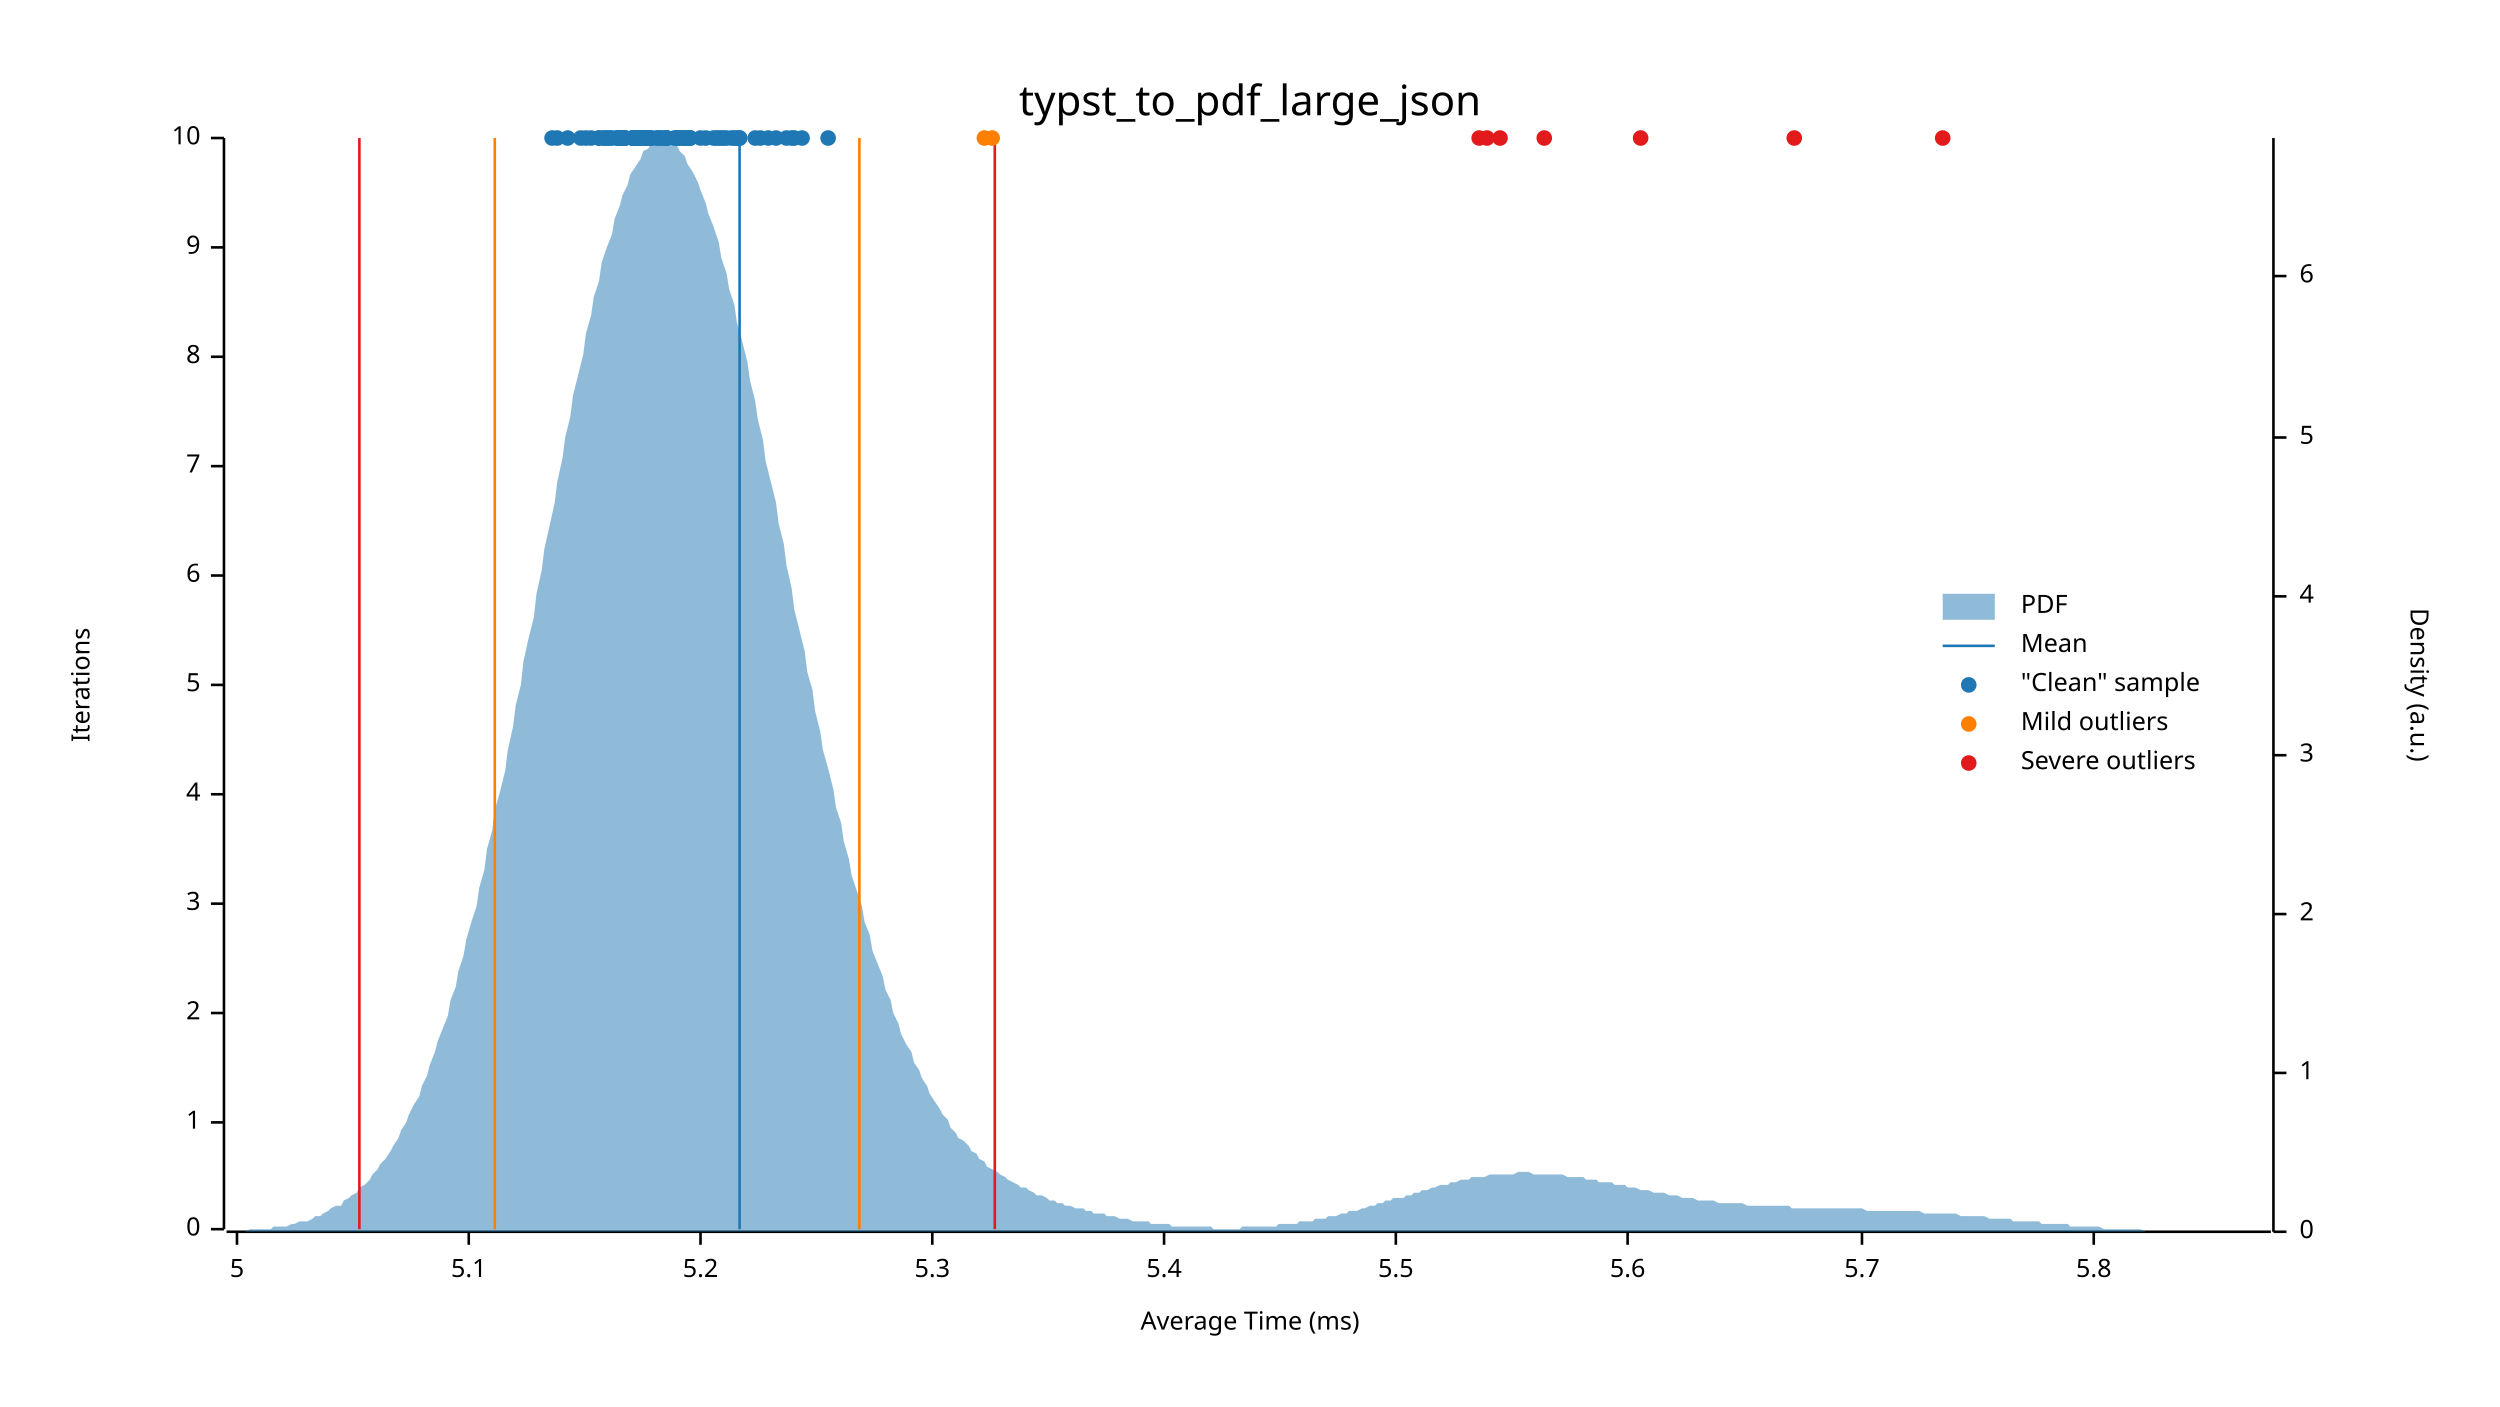
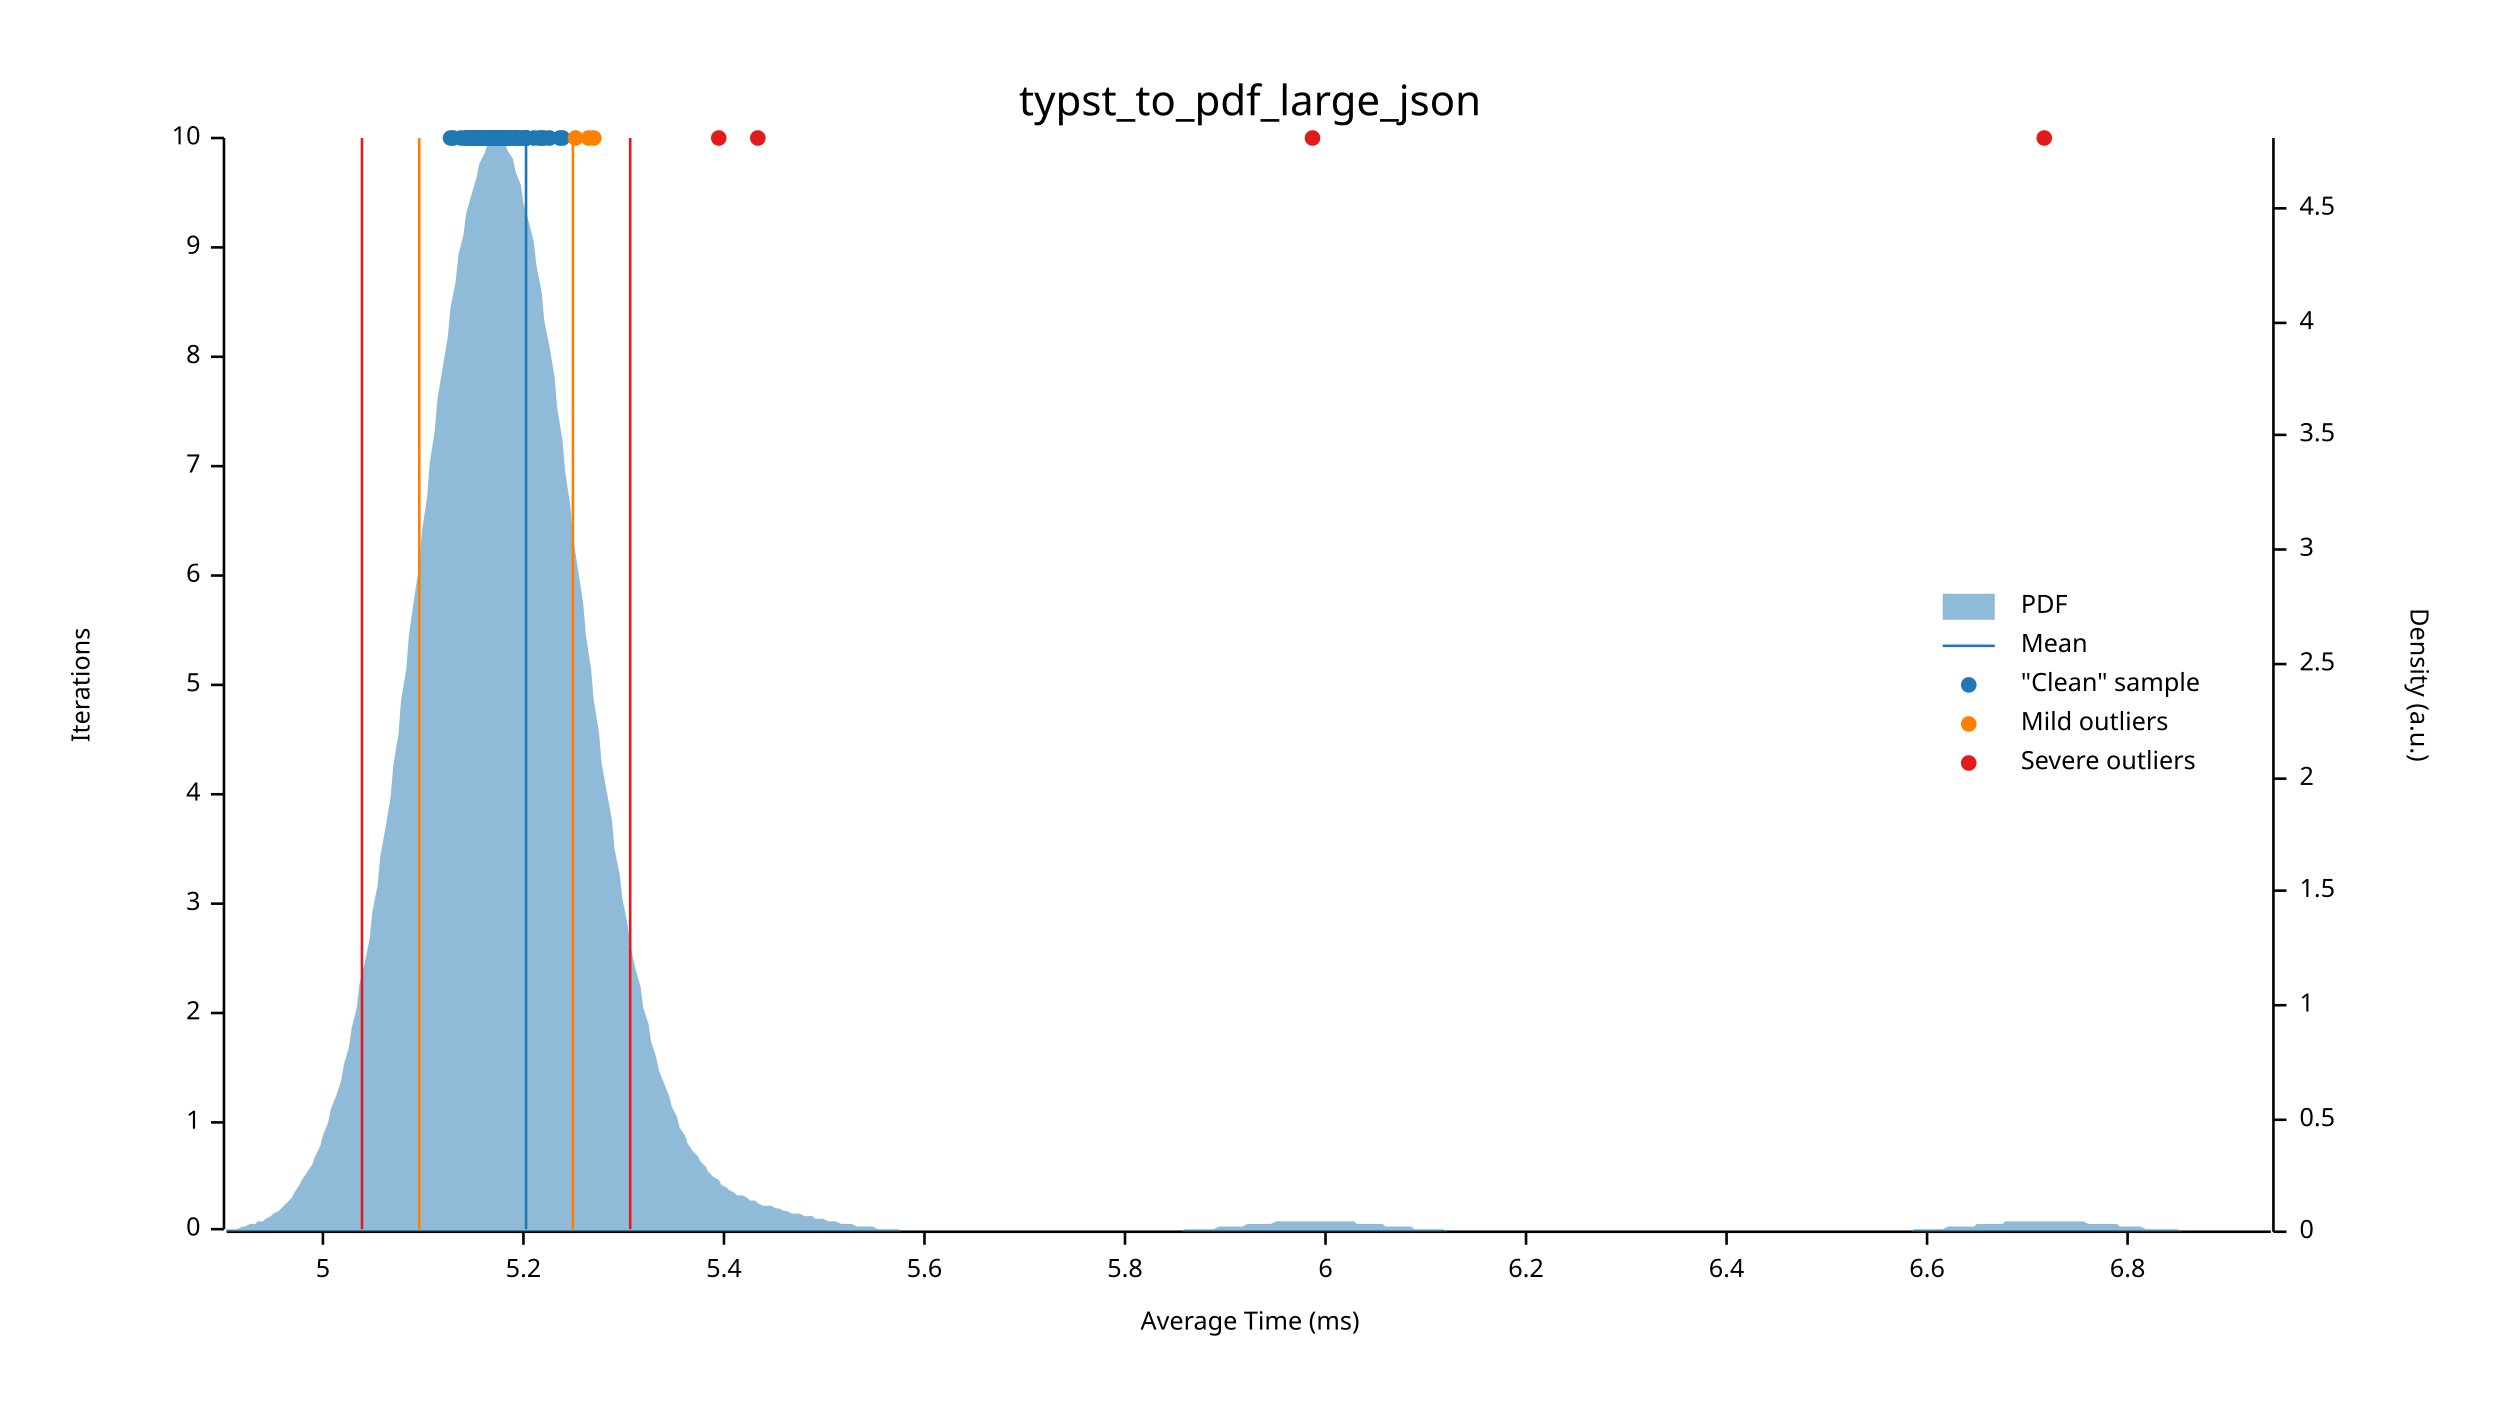
<svg xmlns="http://www.w3.org/2000/svg" width="960" height="540" viewBox="0 0 960 540">
  <text x="480" y="32" dy="0.76em" text-anchor="middle" font-family="sans-serif" font-size="16.129" opacity="1" fill="#000000">
typst_to_pdf_large_json
</text>
  <text x="27" y="263" dy="0.76em" text-anchor="middle" font-family="sans-serif" font-size="9.677" opacity="1" fill="#000000" transform="rotate(270, 27, 263)">
Iterations
</text>
  <text x="480" y="513" dy="-0.5ex" text-anchor="middle" font-family="sans-serif" font-size="9.677" opacity="1" fill="#000000">
Average Time (ms)
</text>
  <polyline fill="none" opacity="1" stroke="#000000" stroke-width="1" points="86,53 86,472 " />
  <text x="77" y="472" dy="0.5ex" text-anchor="end" font-family="sans-serif" font-size="9.677" opacity="1" fill="#000000">
0
</text>
  <polyline fill="none" opacity="1" stroke="#000000" stroke-width="1" points="81,472 86,472 " />
  <text x="77" y="431" dy="0.5ex" text-anchor="end" font-family="sans-serif" font-size="9.677" opacity="1" fill="#000000">
1
</text>
  <polyline fill="none" opacity="1" stroke="#000000" stroke-width="1" points="81,431 86,431 " />
  <text x="77" y="389" dy="0.5ex" text-anchor="end" font-family="sans-serif" font-size="9.677" opacity="1" fill="#000000">
2
</text>
  <polyline fill="none" opacity="1" stroke="#000000" stroke-width="1" points="81,389 86,389 " />
  <text x="77" y="347" dy="0.5ex" text-anchor="end" font-family="sans-serif" font-size="9.677" opacity="1" fill="#000000">
3
</text>
  <polyline fill="none" opacity="1" stroke="#000000" stroke-width="1" points="81,347 86,347 " />
  <text x="77" y="305" dy="0.5ex" text-anchor="end" font-family="sans-serif" font-size="9.677" opacity="1" fill="#000000">
4
</text>
  <polyline fill="none" opacity="1" stroke="#000000" stroke-width="1" points="81,305 86,305 " />
  <text x="77" y="263" dy="0.5ex" text-anchor="end" font-family="sans-serif" font-size="9.677" opacity="1" fill="#000000">
5
</text>
  <polyline fill="none" opacity="1" stroke="#000000" stroke-width="1" points="81,263 86,263 " />
  <text x="77" y="221" dy="0.5ex" text-anchor="end" font-family="sans-serif" font-size="9.677" opacity="1" fill="#000000">
6
</text>
  <polyline fill="none" opacity="1" stroke="#000000" stroke-width="1" points="81,221 86,221 " />
  <text x="77" y="179" dy="0.5ex" text-anchor="end" font-family="sans-serif" font-size="9.677" opacity="1" fill="#000000">
7
</text>
  <polyline fill="none" opacity="1" stroke="#000000" stroke-width="1" points="81,179 86,179 " />
  <text x="77" y="137" dy="0.5ex" text-anchor="end" font-family="sans-serif" font-size="9.677" opacity="1" fill="#000000">
8
</text>
  <polyline fill="none" opacity="1" stroke="#000000" stroke-width="1" points="81,137 86,137 " />
  <text x="77" y="95" dy="0.5ex" text-anchor="end" font-family="sans-serif" font-size="9.677" opacity="1" fill="#000000">
9
</text>
  <polyline fill="none" opacity="1" stroke="#000000" stroke-width="1" points="81,95 86,95 " />
  <text x="77" y="53" dy="0.5ex" text-anchor="end" font-family="sans-serif" font-size="9.677" opacity="1" fill="#000000">
10
</text>
  <polyline fill="none" opacity="1" stroke="#000000" stroke-width="1" points="81,53 86,53 " />
  <polyline fill="none" opacity="1" stroke="#000000" stroke-width="1" points="87,473 872,473 " />
-   <text x="91" y="483" dy="0.76em" text-anchor="middle" font-family="sans-serif" font-size="9.677" opacity="1" fill="#000000">
+   <text x="124" y="483" dy="0.76em" text-anchor="middle" font-family="sans-serif" font-size="9.677" opacity="1" fill="#000000">
5
</text>
-   <polyline fill="none" opacity="1" stroke="#000000" stroke-width="1" points="91,473 91,478 " />
-   <text x="180" y="483" dy="0.76em" text-anchor="middle" font-family="sans-serif" font-size="9.677" opacity="1" fill="#000000">
- 5.1
- </text>
-   <polyline fill="none" opacity="1" stroke="#000000" stroke-width="1" points="180,473 180,478 " />
-   <text x="269" y="483" dy="0.76em" text-anchor="middle" font-family="sans-serif" font-size="9.677" opacity="1" fill="#000000">
+   <polyline fill="none" opacity="1" stroke="#000000" stroke-width="1" points="124,473 124,478 " />
+   <text x="201" y="483" dy="0.76em" text-anchor="middle" font-family="sans-serif" font-size="9.677" opacity="1" fill="#000000">
5.2
</text>
-   <polyline fill="none" opacity="1" stroke="#000000" stroke-width="1" points="269,473 269,478 " />
-   <text x="358" y="483" dy="0.76em" text-anchor="middle" font-family="sans-serif" font-size="9.677" opacity="1" fill="#000000">
- 5.3
- </text>
-   <polyline fill="none" opacity="1" stroke="#000000" stroke-width="1" points="358,473 358,478 " />
-   <text x="447" y="483" dy="0.76em" text-anchor="middle" font-family="sans-serif" font-size="9.677" opacity="1" fill="#000000">
+   <polyline fill="none" opacity="1" stroke="#000000" stroke-width="1" points="201,473 201,478 " />
+   <text x="278" y="483" dy="0.76em" text-anchor="middle" font-family="sans-serif" font-size="9.677" opacity="1" fill="#000000">
5.4
</text>
-   <polyline fill="none" opacity="1" stroke="#000000" stroke-width="1" points="447,473 447,478 " />
-   <text x="536" y="483" dy="0.76em" text-anchor="middle" font-family="sans-serif" font-size="9.677" opacity="1" fill="#000000">
- 5.5
- </text>
-   <polyline fill="none" opacity="1" stroke="#000000" stroke-width="1" points="536,473 536,478 " />
-   <text x="625" y="483" dy="0.76em" text-anchor="middle" font-family="sans-serif" font-size="9.677" opacity="1" fill="#000000">
+   <polyline fill="none" opacity="1" stroke="#000000" stroke-width="1" points="278,473 278,478 " />
+   <text x="355" y="483" dy="0.76em" text-anchor="middle" font-family="sans-serif" font-size="9.677" opacity="1" fill="#000000">
5.6
</text>
-   <polyline fill="none" opacity="1" stroke="#000000" stroke-width="1" points="625,473 625,478 " />
-   <text x="715" y="483" dy="0.76em" text-anchor="middle" font-family="sans-serif" font-size="9.677" opacity="1" fill="#000000">
- 5.7
- </text>
-   <polyline fill="none" opacity="1" stroke="#000000" stroke-width="1" points="715,473 715,478 " />
-   <text x="804" y="483" dy="0.76em" text-anchor="middle" font-family="sans-serif" font-size="9.677" opacity="1" fill="#000000">
+   <polyline fill="none" opacity="1" stroke="#000000" stroke-width="1" points="355,473 355,478 " />
+   <text x="432" y="483" dy="0.76em" text-anchor="middle" font-family="sans-serif" font-size="9.677" opacity="1" fill="#000000">
5.8
</text>
-   <polyline fill="none" opacity="1" stroke="#000000" stroke-width="1" points="804,473 804,478 " />
+   <polyline fill="none" opacity="1" stroke="#000000" stroke-width="1" points="432,473 432,478 " />
+   <text x="509" y="483" dy="0.76em" text-anchor="middle" font-family="sans-serif" font-size="9.677" opacity="1" fill="#000000">
+ 6
+ </text>
+   <polyline fill="none" opacity="1" stroke="#000000" stroke-width="1" points="509,473 509,478 " />
+   <text x="586" y="483" dy="0.76em" text-anchor="middle" font-family="sans-serif" font-size="9.677" opacity="1" fill="#000000">
+ 6.2
+ </text>
+   <polyline fill="none" opacity="1" stroke="#000000" stroke-width="1" points="586,473 586,478 " />
+   <text x="663" y="483" dy="0.76em" text-anchor="middle" font-family="sans-serif" font-size="9.677" opacity="1" fill="#000000">
+ 6.4
+ </text>
+   <polyline fill="none" opacity="1" stroke="#000000" stroke-width="1" points="663,473 663,478 " />
+   <text x="740" y="483" dy="0.76em" text-anchor="middle" font-family="sans-serif" font-size="9.677" opacity="1" fill="#000000">
+ 6.6
+ </text>
+   <polyline fill="none" opacity="1" stroke="#000000" stroke-width="1" points="740,473 740,478 " />
+   <text x="817" y="483" dy="0.76em" text-anchor="middle" font-family="sans-serif" font-size="9.677" opacity="1" fill="#000000">
+ 6.8
+ </text>
+   <polyline fill="none" opacity="1" stroke="#000000" stroke-width="1" points="817,473 817,478 " />
  <text x="933" y="263" dy="0.76em" text-anchor="middle" font-family="sans-serif" font-size="9.677" opacity="1" fill="#000000" transform="rotate(90, 933, 263)">
Density (a.u.)
</text>
  <polyline fill="none" opacity="1" stroke="#000000" stroke-width="1" points="873,53 873,473 " />
  <text x="883" y="473" dy="0.5ex" text-anchor="start" font-family="sans-serif" font-size="9.677" opacity="1" fill="#000000">
0
</text>
  <polyline fill="none" opacity="1" stroke="#000000" stroke-width="1" points="873,473 878,473 " />
-   <text x="883" y="412" dy="0.5ex" text-anchor="start" font-family="sans-serif" font-size="9.677" opacity="1" fill="#000000">
+   <text x="883" y="430" dy="0.5ex" text-anchor="start" font-family="sans-serif" font-size="9.677" opacity="1" fill="#000000">
+ 0.5
+ </text>
+   <polyline fill="none" opacity="1" stroke="#000000" stroke-width="1" points="873,430 878,430 " />
+   <text x="883" y="386" dy="0.5ex" text-anchor="start" font-family="sans-serif" font-size="9.677" opacity="1" fill="#000000">
1
</text>
-   <polyline fill="none" opacity="1" stroke="#000000" stroke-width="1" points="873,412 878,412 " />
-   <text x="883" y="351" dy="0.5ex" text-anchor="start" font-family="sans-serif" font-size="9.677" opacity="1" fill="#000000">
+   <polyline fill="none" opacity="1" stroke="#000000" stroke-width="1" points="873,386 878,386 " />
+   <text x="883" y="342" dy="0.5ex" text-anchor="start" font-family="sans-serif" font-size="9.677" opacity="1" fill="#000000">
+ 1.5
+ </text>
+   <polyline fill="none" opacity="1" stroke="#000000" stroke-width="1" points="873,342 878,342 " />
+   <text x="883" y="299" dy="0.5ex" text-anchor="start" font-family="sans-serif" font-size="9.677" opacity="1" fill="#000000">
2
</text>
-   <polyline fill="none" opacity="1" stroke="#000000" stroke-width="1" points="873,351 878,351 " />
-   <text x="883" y="290" dy="0.5ex" text-anchor="start" font-family="sans-serif" font-size="9.677" opacity="1" fill="#000000">
+   <polyline fill="none" opacity="1" stroke="#000000" stroke-width="1" points="873,299 878,299 " />
+   <text x="883" y="255" dy="0.5ex" text-anchor="start" font-family="sans-serif" font-size="9.677" opacity="1" fill="#000000">
+ 2.5
+ </text>
+   <polyline fill="none" opacity="1" stroke="#000000" stroke-width="1" points="873,255 878,255 " />
+   <text x="883" y="211" dy="0.5ex" text-anchor="start" font-family="sans-serif" font-size="9.677" opacity="1" fill="#000000">
3
</text>
-   <polyline fill="none" opacity="1" stroke="#000000" stroke-width="1" points="873,290 878,290 " />
-   <text x="883" y="229" dy="0.5ex" text-anchor="start" font-family="sans-serif" font-size="9.677" opacity="1" fill="#000000">
+   <polyline fill="none" opacity="1" stroke="#000000" stroke-width="1" points="873,211 878,211 " />
+   <text x="883" y="167" dy="0.5ex" text-anchor="start" font-family="sans-serif" font-size="9.677" opacity="1" fill="#000000">
+ 3.5
+ </text>
+   <polyline fill="none" opacity="1" stroke="#000000" stroke-width="1" points="873,167 878,167 " />
+   <text x="883" y="124" dy="0.5ex" text-anchor="start" font-family="sans-serif" font-size="9.677" opacity="1" fill="#000000">
4
</text>
-   <polyline fill="none" opacity="1" stroke="#000000" stroke-width="1" points="873,229 878,229 " />
-   <text x="883" y="168" dy="0.5ex" text-anchor="start" font-family="sans-serif" font-size="9.677" opacity="1" fill="#000000">
- 5
- </text>
-   <polyline fill="none" opacity="1" stroke="#000000" stroke-width="1" points="873,168 878,168 " />
-   <text x="883" y="106" dy="0.5ex" text-anchor="start" font-family="sans-serif" font-size="9.677" opacity="1" fill="#000000">
- 6
- </text>
-   <polyline fill="none" opacity="1" stroke="#000000" stroke-width="1" points="873,106 878,106 " />
-   <polygon opacity="0.5" fill="#1F78B4" points="87,473 88,473 90,473 91,473 93,473 94,473 96,472 98,472 99,472 101,472 102,472 104,472 105,471 107,471 109,471 110,471 112,470 113,470 115,469 116,469 118,469 120,468 121,467 123,467 124,466 126,465 127,464 129,463 131,463 132,461 134,460 135,459 137,458 138,456 140,455 142,453 143,451 145,449 146,447 148,445 150,442 151,440 153,437 154,434 156,431 157,428 159,424 161,421 162,417 164,413 165,409 167,404 168,400 170,395 172,390 173,384 175,379 176,373 178,367 179,361 181,354 183,348 184,341 186,334 187,326 189,319 190,311 192,304 194,296 195,288 197,279 198,271 200,263 201,254 203,245 205,237 206,228 208,219 209,211 211,202 213,193 214,185 216,176 217,168 219,160 220,152 222,144 224,136 225,128 227,121 228,114 230,108 231,101 233,95 235,90 236,84 238,79 239,75 241,71 242,67 244,64 246,61 247,58 249,57 250,55 252,54 253,54 255,53 257,54 258,55 260,56 261,58 263,60 264,63 266,66 268,70 269,73 271,78 272,82 274,87 276,93 277,99 279,105 280,111 282,117 283,124 285,131 287,139 288,146 290,154 291,161 293,169 294,177 296,185 298,193 299,201 301,209 302,217 304,226 305,234 307,242 309,250 310,258 312,265 313,273 315,281 316,288 318,295 320,303 321,310 323,316 324,323 326,330 327,336 329,342 331,348 332,354 334,359 335,365 337,370 339,375 340,380 342,384 343,389 345,393 346,397 348,401 350,404 351,408 353,411 354,414 356,417 357,420 359,423 361,426 362,428 364,430 365,433 367,435 368,437 370,438 372,440 373,442 375,443 376,445 378,446 379,448 381,449 383,450 384,451 386,452 387,453 389,454 391,455 392,456 394,456 395,457 397,458 398,459 400,459 402,460 403,461 405,461 406,462 408,462 409,463 411,463 413,464 414,464 416,464 417,465 419,465 420,466 422,466 424,466 425,467 427,467 428,467 430,468 431,468 433,468 435,469 436,469 438,469 439,469 441,469 442,470 444,470 446,470 447,470 449,470 450,471 452,471 454,471 455,471 457,471 458,471 460,471 461,471 463,471 465,471 466,472 468,472 469,472 471,472 472,472 474,472 476,472 477,471 479,471 480,471 482,471 483,471 485,471 487,471 488,471 490,471 491,470 493,470 494,470 496,470 498,470 499,469 501,469 502,469 504,469 505,468 507,468 509,468 510,467 512,467 513,467 515,466 517,466 518,465 520,465 521,465 523,464 524,464 526,463 528,463 529,462 531,462 532,461 534,461 535,460 537,460 539,460 540,459 542,459 543,458 545,458 546,457 548,457 550,456 551,456 553,455 554,455 556,455 557,454 559,454 561,453 562,453 564,453 565,452 567,452 568,452 570,452 572,451 573,451 575,451 576,451 578,451 580,451 581,451 583,450 584,450 586,450 587,450 589,451 591,451 592,451 594,451 595,451 597,451 598,451 600,451 602,452 603,452 605,452 606,452 608,452 609,453 611,453 613,453 614,454 616,454 617,454 619,454 620,455 622,455 624,455 625,456 627,456 628,456 630,457 632,457 633,457 635,458 636,458 638,458 639,458 641,459 643,459 644,459 646,460 647,460 649,460 650,460 652,461 654,461 655,461 657,461 658,461 660,462 661,462 663,462 665,462 666,462 668,462 669,462 671,463 672,463 674,463 676,463 677,463 679,463 680,463 682,463 683,463 685,463 687,463 688,464 690,464 691,464 693,464 695,464 696,464 698,464 699,464 701,464 702,464 704,464 706,464 707,464 709,464 710,464 712,464 713,464 715,464 717,465 718,465 720,465 721,465 723,465 724,465 726,465 728,465 729,465 731,465 732,465 734,465 735,465 737,465 739,466 740,466 742,466 743,466 745,466 746,466 748,466 750,466 751,466 753,467 754,467 756,467 758,467 759,467 761,467 762,467 764,468 765,468 767,468 769,468 770,468 772,468 773,469 775,469 776,469 778,469 780,469 781,469 783,469 784,470 786,470 787,470 789,470 791,470 792,470 794,470 795,471 797,471 798,471 800,471 802,471 803,471 805,471 806,471 808,472 809,472 811,472 813,472 814,472 816,472 817,472 819,472 821,472 822,472 824,473 825,473 827,473 828,473 830,473 832,473 833,473 835,473 836,473 838,473 839,473 841,473 843,473 844,473 846,473 847,473 849,473 850,473 852,473 854,473 855,473 857,473 858,473 860,473 861,473 863,473 865,473 866,473 868,473 869,473 871,473 873,473 873,473 87,473 " />
-   <polyline fill="none" opacity="1" stroke="#1F78B4" stroke-width="1" points="284,472 284,53 " />
-   <polyline fill="none" opacity="1" stroke="#FF7F00" stroke-width="1" points="190,472 190,53 " />
-   <polyline fill="none" opacity="1" stroke="#FF7F00" stroke-width="1" points="330,472 330,53 " />
-   <polyline fill="none" opacity="1" stroke="#E31A1C" stroke-width="1" points="138,472 138,53 " />
-   <polyline fill="none" opacity="1" stroke="#E31A1C" stroke-width="1" points="382,472 382,53 " />
-   <circle cx="304" cy="53" r="3" opacity="1" fill="#1F78B4" stroke="none" stroke-width="1" />
-   <circle cx="308" cy="53" r="3" opacity="1" fill="#1F78B4" stroke="none" stroke-width="1" />
-   <circle cx="238" cy="53" r="3" opacity="1" fill="#1F78B4" stroke="none" stroke-width="1" />
-   <circle cx="252" cy="53" r="3" opacity="1" fill="#1F78B4" stroke="none" stroke-width="1" />
-   <circle cx="265" cy="53" r="3" opacity="1" fill="#1F78B4" stroke="none" stroke-width="1" />
-   <circle cx="245" cy="53" r="3" opacity="1" fill="#1F78B4" stroke="none" stroke-width="1" />
-   <circle cx="260" cy="53" r="3" opacity="1" fill="#1F78B4" stroke="none" stroke-width="1" />
-   <circle cx="240" cy="53" r="3" opacity="1" fill="#1F78B4" stroke="none" stroke-width="1" />
-   <circle cx="261" cy="53" r="3" opacity="1" fill="#1F78B4" stroke="none" stroke-width="1" />
-   <circle cx="290" cy="53" r="3" opacity="1" fill="#1F78B4" stroke="none" stroke-width="1" />
-   <circle cx="238" cy="53" r="3" opacity="1" fill="#1F78B4" stroke="none" stroke-width="1" />
-   <circle cx="243" cy="53" r="3" opacity="1" fill="#1F78B4" stroke="none" stroke-width="1" />
-   <circle cx="250" cy="53" r="3" opacity="1" fill="#1F78B4" stroke="none" stroke-width="1" />
-   <circle cx="263" cy="53" r="3" opacity="1" fill="#1F78B4" stroke="none" stroke-width="1" />
-   <circle cx="281" cy="53" r="3" opacity="1" fill="#1F78B4" stroke="none" stroke-width="1" />
-   <circle cx="249" cy="53" r="3" opacity="1" fill="#1F78B4" stroke="none" stroke-width="1" />
-   <circle cx="260" cy="53" r="3" opacity="1" fill="#1F78B4" stroke="none" stroke-width="1" />
-   <circle cx="318" cy="53" r="3" opacity="1" fill="#1F78B4" stroke="none" stroke-width="1" />
-   <circle cx="230" cy="53" r="3" opacity="1" fill="#1F78B4" stroke="none" stroke-width="1" />
-   <circle cx="248" cy="53" r="3" opacity="1" fill="#1F78B4" stroke="none" stroke-width="1" />
-   <circle cx="254" cy="53" r="3" opacity="1" fill="#1F78B4" stroke="none" stroke-width="1" />
-   <circle cx="232" cy="53" r="3" opacity="1" fill="#1F78B4" stroke="none" stroke-width="1" />
-   <circle cx="238" cy="53" r="3" opacity="1" fill="#1F78B4" stroke="none" stroke-width="1" />
-   <circle cx="279" cy="53" r="3" opacity="1" fill="#1F78B4" stroke="none" stroke-width="1" />
-   <circle cx="243" cy="53" r="3" opacity="1" fill="#1F78B4" stroke="none" stroke-width="1" />
-   <circle cx="284" cy="53" r="3" opacity="1" fill="#1F78B4" stroke="none" stroke-width="1" />
-   <circle cx="249" cy="53" r="3" opacity="1" fill="#1F78B4" stroke="none" stroke-width="1" />
-   <circle cx="302" cy="53" r="3" opacity="1" fill="#1F78B4" stroke="none" stroke-width="1" />
-   <circle cx="274" cy="53" r="3" opacity="1" fill="#1F78B4" stroke="none" stroke-width="1" />
-   <circle cx="244" cy="53" r="3" opacity="1" fill="#1F78B4" stroke="none" stroke-width="1" />
-   <circle cx="218" cy="53" r="3" opacity="1" fill="#1F78B4" stroke="none" stroke-width="1" />
-   <circle cx="223" cy="53" r="3" opacity="1" fill="#1F78B4" stroke="none" stroke-width="1" />
-   <circle cx="253" cy="53" r="3" opacity="1" fill="#1F78B4" stroke="none" stroke-width="1" />
-   <circle cx="259" cy="53" r="3" opacity="1" fill="#1F78B4" stroke="none" stroke-width="1" />
-   <circle cx="277" cy="53" r="3" opacity="1" fill="#1F78B4" stroke="none" stroke-width="1" />
-   <circle cx="269" cy="53" r="3" opacity="1" fill="#1F78B4" stroke="none" stroke-width="1" />
-   <circle cx="247" cy="53" r="3" opacity="1" fill="#1F78B4" stroke="none" stroke-width="1" />
-   <circle cx="256" cy="53" r="3" opacity="1" fill="#1F78B4" stroke="none" stroke-width="1" />
-   <circle cx="239" cy="53" r="3" opacity="1" fill="#1F78B4" stroke="none" stroke-width="1" />
-   <circle cx="249" cy="53" r="3" opacity="1" fill="#1F78B4" stroke="none" stroke-width="1" />
-   <circle cx="283" cy="53" r="3" opacity="1" fill="#1F78B4" stroke="none" stroke-width="1" />
-   <circle cx="250" cy="53" r="3" opacity="1" fill="#1F78B4" stroke="none" stroke-width="1" />
-   <circle cx="248" cy="53" r="3" opacity="1" fill="#1F78B4" stroke="none" stroke-width="1" />
-   <circle cx="255" cy="53" r="3" opacity="1" fill="#1F78B4" stroke="none" stroke-width="1" />
-   <circle cx="305" cy="53" r="3" opacity="1" fill="#1F78B4" stroke="none" stroke-width="1" />
-   <circle cx="275" cy="53" r="3" opacity="1" fill="#1F78B4" stroke="none" stroke-width="1" />
-   <circle cx="278" cy="53" r="3" opacity="1" fill="#1F78B4" stroke="none" stroke-width="1" />
-   <circle cx="234" cy="53" r="3" opacity="1" fill="#1F78B4" stroke="none" stroke-width="1" />
-   <circle cx="244" cy="53" r="3" opacity="1" fill="#1F78B4" stroke="none" stroke-width="1" />
-   <circle cx="271" cy="53" r="3" opacity="1" fill="#1F78B4" stroke="none" stroke-width="1" />
-   <circle cx="212" cy="53" r="3" opacity="1" fill="#1F78B4" stroke="none" stroke-width="1" />
-   <circle cx="239" cy="53" r="3" opacity="1" fill="#1F78B4" stroke="none" stroke-width="1" />
-   <circle cx="282" cy="53" r="3" opacity="1" fill="#1F78B4" stroke="none" stroke-width="1" />
-   <circle cx="265" cy="53" r="3" opacity="1" fill="#1F78B4" stroke="none" stroke-width="1" />
-   <circle cx="237" cy="53" r="3" opacity="1" fill="#1F78B4" stroke="none" stroke-width="1" />
-   <circle cx="214" cy="53" r="3" opacity="1" fill="#1F78B4" stroke="none" stroke-width="1" />
-   <circle cx="256" cy="53" r="3" opacity="1" fill="#1F78B4" stroke="none" stroke-width="1" />
-   <circle cx="276" cy="53" r="3" opacity="1" fill="#1F78B4" stroke="none" stroke-width="1" />
-   <circle cx="227" cy="53" r="3" opacity="1" fill="#1F78B4" stroke="none" stroke-width="1" />
-   <circle cx="292" cy="53" r="3" opacity="1" fill="#1F78B4" stroke="none" stroke-width="1" />
-   <circle cx="243" cy="53" r="3" opacity="1" fill="#1F78B4" stroke="none" stroke-width="1" />
-   <circle cx="260" cy="53" r="3" opacity="1" fill="#1F78B4" stroke="none" stroke-width="1" />
-   <circle cx="264" cy="53" r="3" opacity="1" fill="#1F78B4" stroke="none" stroke-width="1" />
-   <circle cx="263" cy="53" r="3" opacity="1" fill="#1F78B4" stroke="none" stroke-width="1" />
-   <circle cx="265" cy="53" r="3" opacity="1" fill="#1F78B4" stroke="none" stroke-width="1" />
-   <circle cx="247" cy="53" r="3" opacity="1" fill="#1F78B4" stroke="none" stroke-width="1" />
-   <circle cx="225" cy="53" r="3" opacity="1" fill="#1F78B4" stroke="none" stroke-width="1" />
-   <circle cx="247" cy="53" r="3" opacity="1" fill="#1F78B4" stroke="none" stroke-width="1" />
-   <circle cx="295" cy="53" r="3" opacity="1" fill="#1F78B4" stroke="none" stroke-width="1" />
-   <circle cx="263" cy="53" r="3" opacity="1" fill="#1F78B4" stroke="none" stroke-width="1" />
-   <circle cx="261" cy="53" r="3" opacity="1" fill="#1F78B4" stroke="none" stroke-width="1" />
-   <circle cx="233" cy="53" r="3" opacity="1" fill="#1F78B4" stroke="none" stroke-width="1" />
-   <circle cx="260" cy="53" r="3" opacity="1" fill="#1F78B4" stroke="none" stroke-width="1" />
-   <circle cx="240" cy="53" r="3" opacity="1" fill="#1F78B4" stroke="none" stroke-width="1" />
-   <circle cx="247" cy="53" r="3" opacity="1" fill="#1F78B4" stroke="none" stroke-width="1" />
-   <circle cx="245" cy="53" r="3" opacity="1" fill="#1F78B4" stroke="none" stroke-width="1" />
-   <circle cx="284" cy="53" r="3" opacity="1" fill="#1F78B4" stroke="none" stroke-width="1" />
-   <circle cx="240" cy="53" r="3" opacity="1" fill="#1F78B4" stroke="none" stroke-width="1" />
-   <circle cx="243" cy="53" r="3" opacity="1" fill="#1F78B4" stroke="none" stroke-width="1" />
-   <circle cx="246" cy="53" r="3" opacity="1" fill="#1F78B4" stroke="none" stroke-width="1" />
-   <circle cx="246" cy="53" r="3" opacity="1" fill="#1F78B4" stroke="none" stroke-width="1" />
-   <circle cx="235" cy="53" r="3" opacity="1" fill="#1F78B4" stroke="none" stroke-width="1" />
-   <circle cx="232" cy="53" r="3" opacity="1" fill="#1F78B4" stroke="none" stroke-width="1" />
-   <circle cx="260" cy="53" r="3" opacity="1" fill="#1F78B4" stroke="none" stroke-width="1" />
-   <circle cx="262" cy="53" r="3" opacity="1" fill="#1F78B4" stroke="none" stroke-width="1" />
-   <circle cx="230" cy="53" r="3" opacity="1" fill="#1F78B4" stroke="none" stroke-width="1" />
-   <circle cx="256" cy="53" r="3" opacity="1" fill="#1F78B4" stroke="none" stroke-width="1" />
-   <circle cx="298" cy="53" r="3" opacity="1" fill="#1F78B4" stroke="none" stroke-width="1" />
-   <circle cx="234" cy="53" r="3" opacity="1" fill="#1F78B4" stroke="none" stroke-width="1" />
-   <circle cx="237" cy="53" r="3" opacity="1" fill="#1F78B4" stroke="none" stroke-width="1" />
-   <circle cx="253" cy="53" r="3" opacity="1" fill="#1F78B4" stroke="none" stroke-width="1" />
-   <circle cx="378" cy="53" r="3" opacity="1" fill="#FF7F00" stroke="none" stroke-width="1" />
-   <circle cx="381" cy="53" r="3" opacity="1" fill="#FF7F00" stroke="none" stroke-width="1" />
-   <circle cx="630" cy="53" r="3" opacity="1" fill="#E31A1C" stroke="none" stroke-width="1" />
-   <circle cx="576" cy="53" r="3" opacity="1" fill="#E31A1C" stroke="none" stroke-width="1" />
-   <circle cx="571" cy="53" r="3" opacity="1" fill="#E31A1C" stroke="none" stroke-width="1" />
-   <circle cx="689" cy="53" r="3" opacity="1" fill="#E31A1C" stroke="none" stroke-width="1" />
-   <circle cx="746" cy="53" r="3" opacity="1" fill="#E31A1C" stroke="none" stroke-width="1" />
-   <circle cx="568" cy="53" r="3" opacity="1" fill="#E31A1C" stroke="none" stroke-width="1" />
-   <circle cx="593" cy="53" r="3" opacity="1" fill="#E31A1C" stroke="none" stroke-width="1" />
+   <polyline fill="none" opacity="1" stroke="#000000" stroke-width="1" points="873,124 878,124 " />
+   <text x="883" y="80" dy="0.5ex" text-anchor="start" font-family="sans-serif" font-size="9.677" opacity="1" fill="#000000">
+ 4.5
+ </text>
+   <polyline fill="none" opacity="1" stroke="#000000" stroke-width="1" points="873,80 878,80 " />
+   <polygon opacity="0.5" fill="#1F78B4" points="87,472 88,472 90,472 91,472 93,471 94,471 96,470 98,470 99,469 101,469 102,468 104,467 105,466 107,465 109,463 110,462 112,460 113,458 115,455 116,453 118,450 120,447 121,444 123,440 124,436 126,431 127,426 129,421 131,415 132,409 134,402 135,395 137,387 138,378 140,370 142,360 143,350 145,340 146,329 148,318 150,306 151,294 153,282 154,269 156,257 157,244 159,230 161,217 162,204 164,191 165,178 167,165 168,153 170,141 172,129 173,118 175,108 176,98 178,90 179,82 181,75 183,68 184,63 186,59 187,56 189,54 190,53 192,54 194,55 195,58 197,61 198,66 200,71 201,78 203,85 205,93 206,102 208,112 209,123 211,133 213,145 214,157 216,169 217,181 219,194 220,206 222,219 224,232 225,244 227,257 228,269 230,281 231,293 233,304 235,315 236,326 238,336 239,345 241,355 242,363 244,372 246,379 247,387 249,393 250,400 252,406 253,411 255,416 257,421 258,425 260,429 261,433 263,436 264,439 266,442 268,444 269,446 271,448 272,450 274,452 276,453 277,455 279,456 280,457 282,458 283,459 285,459 287,460 288,461 290,461 291,462 293,463 294,463 296,463 298,464 299,464 301,465 302,465 304,466 305,466 307,466 309,467 310,467 312,467 313,468 315,468 316,468 318,469 320,469 321,469 323,470 324,470 326,470 327,470 329,471 331,471 332,471 334,471 335,471 337,472 339,472 340,472 342,472 343,472 345,472 346,473 348,473 350,473 351,473 353,473 354,473 356,473 357,473 359,473 361,473 362,473 364,473 365,473 367,473 368,473 370,473 372,473 373,473 375,473 376,473 378,473 379,473 381,473 383,473 384,473 386,473 387,473 389,473 391,473 392,473 394,473 395,473 397,473 398,473 400,473 402,473 403,473 405,473 406,473 408,473 409,473 411,473 413,473 414,473 416,473 417,473 419,473 420,473 422,473 424,473 425,473 427,473 428,473 430,473 431,473 433,473 435,473 436,473 438,473 439,473 441,473 442,473 444,473 446,473 447,473 449,473 450,473 452,473 454,473 455,472 457,472 458,472 460,472 461,472 463,472 465,472 466,472 468,471 469,471 471,471 472,471 474,471 476,471 477,471 479,470 480,470 482,470 483,470 485,470 487,470 488,470 490,469 491,469 493,469 494,469 496,469 498,469 499,469 501,469 502,469 504,469 505,469 507,469 509,469 510,469 512,469 513,469 515,469 517,469 518,469 520,469 521,470 523,470 524,470 526,470 528,470 529,470 531,470 532,471 534,471 535,471 537,471 539,471 540,471 542,471 543,472 545,472 546,472 548,472 550,472 551,472 553,472 554,472 556,473 557,473 559,473 561,473 562,473 564,473 565,473 567,473 568,473 570,473 572,473 573,473 575,473 576,473 578,473 580,473 581,473 583,473 584,473 586,473 587,473 589,473 591,473 592,473 594,473 595,473 597,473 598,473 600,473 602,473 603,473 605,473 606,473 608,473 609,473 611,473 613,473 614,473 616,473 617,473 619,473 620,473 622,473 624,473 625,473 627,473 628,473 630,473 632,473 633,473 635,473 636,473 638,473 639,473 641,473 643,473 644,473 646,473 647,473 649,473 650,473 652,473 654,473 655,473 657,473 658,473 660,473 661,473 663,473 665,473 666,473 668,473 669,473 671,473 672,473 674,473 676,473 677,473 679,473 680,473 682,473 683,473 685,473 687,473 688,473 690,473 691,473 693,473 695,473 696,473 698,473 699,473 701,473 702,473 704,473 706,473 707,473 709,473 710,473 712,473 713,473 715,473 717,473 718,473 720,473 721,473 723,473 724,473 726,473 728,473 729,473 731,473 732,473 734,473 735,472 737,472 739,472 740,472 742,472 743,472 745,472 746,472 748,471 750,471 751,471 753,471 754,471 756,471 758,471 759,470 761,470 762,470 764,470 765,470 767,470 769,470 770,469 772,469 773,469 775,469 776,469 778,469 780,469 781,469 783,469 784,469 786,469 787,469 789,469 791,469 792,469 794,469 795,469 797,469 798,469 800,469 802,470 803,470 805,470 806,470 808,470 809,470 811,470 813,470 814,471 816,471 817,471 819,471 821,471 822,471 824,472 825,472 827,472 828,472 830,472 832,472 833,472 835,472 836,472 838,473 839,473 841,473 843,473 844,473 846,473 847,473 849,473 850,473 852,473 854,473 855,473 857,473 858,473 860,473 861,473 863,473 865,473 866,473 868,473 869,473 871,473 873,473 873,473 87,473 " />
+   <polyline fill="none" opacity="1" stroke="#1F78B4" stroke-width="1" points="202,472 202,53 " />
+   <polyline fill="none" opacity="1" stroke="#FF7F00" stroke-width="1" points="161,472 161,53 " />
+   <polyline fill="none" opacity="1" stroke="#FF7F00" stroke-width="1" points="220,472 220,53 " />
+   <polyline fill="none" opacity="1" stroke="#E31A1C" stroke-width="1" points="139,472 139,53 " />
+   <polyline fill="none" opacity="1" stroke="#E31A1C" stroke-width="1" points="242,472 242,53 " />
+   <circle cx="202" cy="53" r="3" opacity="1" fill="#1F78B4" stroke="none" stroke-width="1" />
+   <circle cx="216" cy="53" r="3" opacity="1" fill="#1F78B4" stroke="none" stroke-width="1" />
+   <circle cx="211" cy="53" r="3" opacity="1" fill="#1F78B4" stroke="none" stroke-width="1" />
+   <circle cx="207" cy="53" r="3" opacity="1" fill="#1F78B4" stroke="none" stroke-width="1" />
+   <circle cx="201" cy="53" r="3" opacity="1" fill="#1F78B4" stroke="none" stroke-width="1" />
+   <circle cx="209" cy="53" r="3" opacity="1" fill="#1F78B4" stroke="none" stroke-width="1" />
+   <circle cx="202" cy="53" r="3" opacity="1" fill="#1F78B4" stroke="none" stroke-width="1" />
+   <circle cx="190" cy="53" r="3" opacity="1" fill="#1F78B4" stroke="none" stroke-width="1" />
+   <circle cx="198" cy="53" r="3" opacity="1" fill="#1F78B4" stroke="none" stroke-width="1" />
+   <circle cx="208" cy="53" r="3" opacity="1" fill="#1F78B4" stroke="none" stroke-width="1" />
+   <circle cx="190" cy="53" r="3" opacity="1" fill="#1F78B4" stroke="none" stroke-width="1" />
+   <circle cx="193" cy="53" r="3" opacity="1" fill="#1F78B4" stroke="none" stroke-width="1" />
+   <circle cx="186" cy="53" r="3" opacity="1" fill="#1F78B4" stroke="none" stroke-width="1" />
+   <circle cx="187" cy="53" r="3" opacity="1" fill="#1F78B4" stroke="none" stroke-width="1" />
+   <circle cx="194" cy="53" r="3" opacity="1" fill="#1F78B4" stroke="none" stroke-width="1" />
+   <circle cx="194" cy="53" r="3" opacity="1" fill="#1F78B4" stroke="none" stroke-width="1" />
+   <circle cx="190" cy="53" r="3" opacity="1" fill="#1F78B4" stroke="none" stroke-width="1" />
+   <circle cx="191" cy="53" r="3" opacity="1" fill="#1F78B4" stroke="none" stroke-width="1" />
+   <circle cx="192" cy="53" r="3" opacity="1" fill="#1F78B4" stroke="none" stroke-width="1" />
+   <circle cx="179" cy="53" r="3" opacity="1" fill="#1F78B4" stroke="none" stroke-width="1" />
+   <circle cx="179" cy="53" r="3" opacity="1" fill="#1F78B4" stroke="none" stroke-width="1" />
+   <circle cx="183" cy="53" r="3" opacity="1" fill="#1F78B4" stroke="none" stroke-width="1" />
+   <circle cx="193" cy="53" r="3" opacity="1" fill="#1F78B4" stroke="none" stroke-width="1" />
+   <circle cx="186" cy="53" r="3" opacity="1" fill="#1F78B4" stroke="none" stroke-width="1" />
+   <circle cx="188" cy="53" r="3" opacity="1" fill="#1F78B4" stroke="none" stroke-width="1" />
+   <circle cx="181" cy="53" r="3" opacity="1" fill="#1F78B4" stroke="none" stroke-width="1" />
+   <circle cx="180" cy="53" r="3" opacity="1" fill="#1F78B4" stroke="none" stroke-width="1" />
+   <circle cx="181" cy="53" r="3" opacity="1" fill="#1F78B4" stroke="none" stroke-width="1" />
+   <circle cx="183" cy="53" r="3" opacity="1" fill="#1F78B4" stroke="none" stroke-width="1" />
+   <circle cx="182" cy="53" r="3" opacity="1" fill="#1F78B4" stroke="none" stroke-width="1" />
+   <circle cx="183" cy="53" r="3" opacity="1" fill="#1F78B4" stroke="none" stroke-width="1" />
+   <circle cx="198" cy="53" r="3" opacity="1" fill="#1F78B4" stroke="none" stroke-width="1" />
+   <circle cx="195" cy="53" r="3" opacity="1" fill="#1F78B4" stroke="none" stroke-width="1" />
+   <circle cx="191" cy="53" r="3" opacity="1" fill="#1F78B4" stroke="none" stroke-width="1" />
+   <circle cx="181" cy="53" r="3" opacity="1" fill="#1F78B4" stroke="none" stroke-width="1" />
+   <circle cx="183" cy="53" r="3" opacity="1" fill="#1F78B4" stroke="none" stroke-width="1" />
+   <circle cx="198" cy="53" r="3" opacity="1" fill="#1F78B4" stroke="none" stroke-width="1" />
+   <circle cx="188" cy="53" r="3" opacity="1" fill="#1F78B4" stroke="none" stroke-width="1" />
+   <circle cx="188" cy="53" r="3" opacity="1" fill="#1F78B4" stroke="none" stroke-width="1" />
+   <circle cx="188" cy="53" r="3" opacity="1" fill="#1F78B4" stroke="none" stroke-width="1" />
+   <circle cx="190" cy="53" r="3" opacity="1" fill="#1F78B4" stroke="none" stroke-width="1" />
+   <circle cx="189" cy="53" r="3" opacity="1" fill="#1F78B4" stroke="none" stroke-width="1" />
+   <circle cx="188" cy="53" r="3" opacity="1" fill="#1F78B4" stroke="none" stroke-width="1" />
+   <circle cx="188" cy="53" r="3" opacity="1" fill="#1F78B4" stroke="none" stroke-width="1" />
+   <circle cx="190" cy="53" r="3" opacity="1" fill="#1F78B4" stroke="none" stroke-width="1" />
+   <circle cx="189" cy="53" r="3" opacity="1" fill="#1F78B4" stroke="none" stroke-width="1" />
+   <circle cx="195" cy="53" r="3" opacity="1" fill="#1F78B4" stroke="none" stroke-width="1" />
+   <circle cx="186" cy="53" r="3" opacity="1" fill="#1F78B4" stroke="none" stroke-width="1" />
+   <circle cx="180" cy="53" r="3" opacity="1" fill="#1F78B4" stroke="none" stroke-width="1" />
+   <circle cx="185" cy="53" r="3" opacity="1" fill="#1F78B4" stroke="none" stroke-width="1" />
+   <circle cx="181" cy="53" r="3" opacity="1" fill="#1F78B4" stroke="none" stroke-width="1" />
+   <circle cx="182" cy="53" r="3" opacity="1" fill="#1F78B4" stroke="none" stroke-width="1" />
+   <circle cx="199" cy="53" r="3" opacity="1" fill="#1F78B4" stroke="none" stroke-width="1" />
+   <circle cx="196" cy="53" r="3" opacity="1" fill="#1F78B4" stroke="none" stroke-width="1" />
+   <circle cx="182" cy="53" r="3" opacity="1" fill="#1F78B4" stroke="none" stroke-width="1" />
+   <circle cx="179" cy="53" r="3" opacity="1" fill="#1F78B4" stroke="none" stroke-width="1" />
+   <circle cx="182" cy="53" r="3" opacity="1" fill="#1F78B4" stroke="none" stroke-width="1" />
+   <circle cx="180" cy="53" r="3" opacity="1" fill="#1F78B4" stroke="none" stroke-width="1" />
+   <circle cx="183" cy="53" r="3" opacity="1" fill="#1F78B4" stroke="none" stroke-width="1" />
+   <circle cx="205" cy="53" r="3" opacity="1" fill="#1F78B4" stroke="none" stroke-width="1" />
+   <circle cx="202" cy="53" r="3" opacity="1" fill="#1F78B4" stroke="none" stroke-width="1" />
+   <circle cx="190" cy="53" r="3" opacity="1" fill="#1F78B4" stroke="none" stroke-width="1" />
+   <circle cx="202" cy="53" r="3" opacity="1" fill="#1F78B4" stroke="none" stroke-width="1" />
+   <circle cx="198" cy="53" r="3" opacity="1" fill="#1F78B4" stroke="none" stroke-width="1" />
+   <circle cx="188" cy="53" r="3" opacity="1" fill="#1F78B4" stroke="none" stroke-width="1" />
+   <circle cx="190" cy="53" r="3" opacity="1" fill="#1F78B4" stroke="none" stroke-width="1" />
+   <circle cx="195" cy="53" r="3" opacity="1" fill="#1F78B4" stroke="none" stroke-width="1" />
+   <circle cx="193" cy="53" r="3" opacity="1" fill="#1F78B4" stroke="none" stroke-width="1" />
+   <circle cx="191" cy="53" r="3" opacity="1" fill="#1F78B4" stroke="none" stroke-width="1" />
+   <circle cx="189" cy="53" r="3" opacity="1" fill="#1F78B4" stroke="none" stroke-width="1" />
+   <circle cx="201" cy="53" r="3" opacity="1" fill="#1F78B4" stroke="none" stroke-width="1" />
+   <circle cx="196" cy="53" r="3" opacity="1" fill="#1F78B4" stroke="none" stroke-width="1" />
+   <circle cx="199" cy="53" r="3" opacity="1" fill="#1F78B4" stroke="none" stroke-width="1" />
+   <circle cx="215" cy="53" r="3" opacity="1" fill="#1F78B4" stroke="none" stroke-width="1" />
+   <circle cx="202" cy="53" r="3" opacity="1" fill="#1F78B4" stroke="none" stroke-width="1" />
+   <circle cx="198" cy="53" r="3" opacity="1" fill="#1F78B4" stroke="none" stroke-width="1" />
+   <circle cx="191" cy="53" r="3" opacity="1" fill="#1F78B4" stroke="none" stroke-width="1" />
+   <circle cx="194" cy="53" r="3" opacity="1" fill="#1F78B4" stroke="none" stroke-width="1" />
+   <circle cx="184" cy="53" r="3" opacity="1" fill="#1F78B4" stroke="none" stroke-width="1" />
+   <circle cx="193" cy="53" r="3" opacity="1" fill="#1F78B4" stroke="none" stroke-width="1" />
+   <circle cx="173" cy="53" r="3" opacity="1" fill="#1F78B4" stroke="none" stroke-width="1" />
+   <circle cx="177" cy="53" r="3" opacity="1" fill="#1F78B4" stroke="none" stroke-width="1" />
+   <circle cx="181" cy="53" r="3" opacity="1" fill="#1F78B4" stroke="none" stroke-width="1" />
+   <circle cx="181" cy="53" r="3" opacity="1" fill="#1F78B4" stroke="none" stroke-width="1" />
+   <circle cx="199" cy="53" r="3" opacity="1" fill="#1F78B4" stroke="none" stroke-width="1" />
+   <circle cx="182" cy="53" r="3" opacity="1" fill="#1F78B4" stroke="none" stroke-width="1" />
+   <circle cx="184" cy="53" r="3" opacity="1" fill="#1F78B4" stroke="none" stroke-width="1" />
+   <circle cx="180" cy="53" r="3" opacity="1" fill="#1F78B4" stroke="none" stroke-width="1" />
+   <circle cx="174" cy="53" r="3" opacity="1" fill="#1F78B4" stroke="none" stroke-width="1" />
+   <circle cx="181" cy="53" r="3" opacity="1" fill="#1F78B4" stroke="none" stroke-width="1" />
+   <circle cx="182" cy="53" r="3" opacity="1" fill="#1F78B4" stroke="none" stroke-width="1" />
+   <circle cx="186" cy="53" r="3" opacity="1" fill="#1F78B4" stroke="none" stroke-width="1" />
+   <circle cx="192" cy="53" r="3" opacity="1" fill="#1F78B4" stroke="none" stroke-width="1" />
+   <circle cx="221" cy="53" r="3" opacity="1" fill="#FF7F00" stroke="none" stroke-width="1" />
+   <circle cx="226" cy="53" r="3" opacity="1" fill="#FF7F00" stroke="none" stroke-width="1" />
+   <circle cx="228" cy="53" r="3" opacity="1" fill="#FF7F00" stroke="none" stroke-width="1" />
+   <circle cx="291" cy="53" r="3" opacity="1" fill="#E31A1C" stroke="none" stroke-width="1" />
+   <circle cx="504" cy="53" r="3" opacity="1" fill="#E31A1C" stroke="none" stroke-width="1" />
+   <circle cx="785" cy="53" r="3" opacity="1" fill="#E31A1C" stroke="none" stroke-width="1" />
+   <circle cx="276" cy="53" r="3" opacity="1" fill="#E31A1C" stroke="none" stroke-width="1" />
  <text x="776" y="228" dy="0.76em" text-anchor="start" font-family="sans-serif" font-size="9.677" opacity="1" fill="#000000">
PDF
</text>
  <text x="776" y="243" dy="0.76em" text-anchor="start" font-family="sans-serif" font-size="9.677" opacity="1" fill="#000000">
Mean
</text>
  <text x="776" y="258" dy="0.76em" text-anchor="start" font-family="sans-serif" font-size="9.677" opacity="1" fill="#000000">
"Clean" sample
</text>
  <text x="776" y="273" dy="0.76em" text-anchor="start" font-family="sans-serif" font-size="9.677" opacity="1" fill="#000000">
Mild outliers
</text>
  <text x="776" y="288" dy="0.76em" text-anchor="start" font-family="sans-serif" font-size="9.677" opacity="1" fill="#000000">
Severe outliers
</text>
  <rect x="746" y="228" width="20" height="10" opacity="0.5" fill="#1F78B4" stroke="none" />
  <polyline fill="none" opacity="1" stroke="#1F78B4" stroke-width="1" points="746,248 766,248 " />
  <circle cx="756" cy="263" r="3" opacity="1" fill="#1F78B4" stroke="none" stroke-width="1" />
  <circle cx="756" cy="278" r="3" opacity="1" fill="#FF7F00" stroke="none" stroke-width="1" />
  <circle cx="756" cy="293" r="3" opacity="1" fill="#E31A1C" stroke="none" stroke-width="1" />
</svg>
